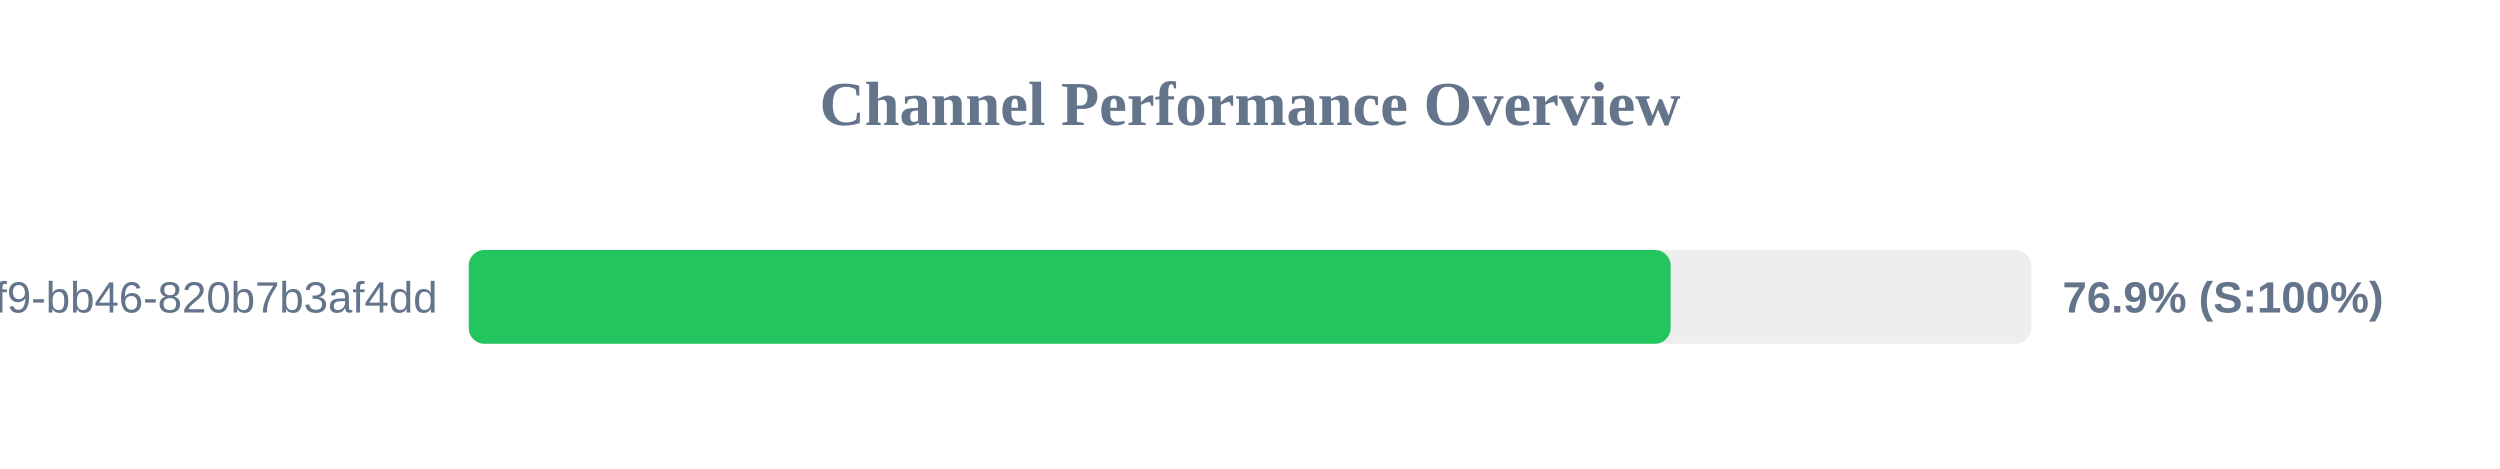
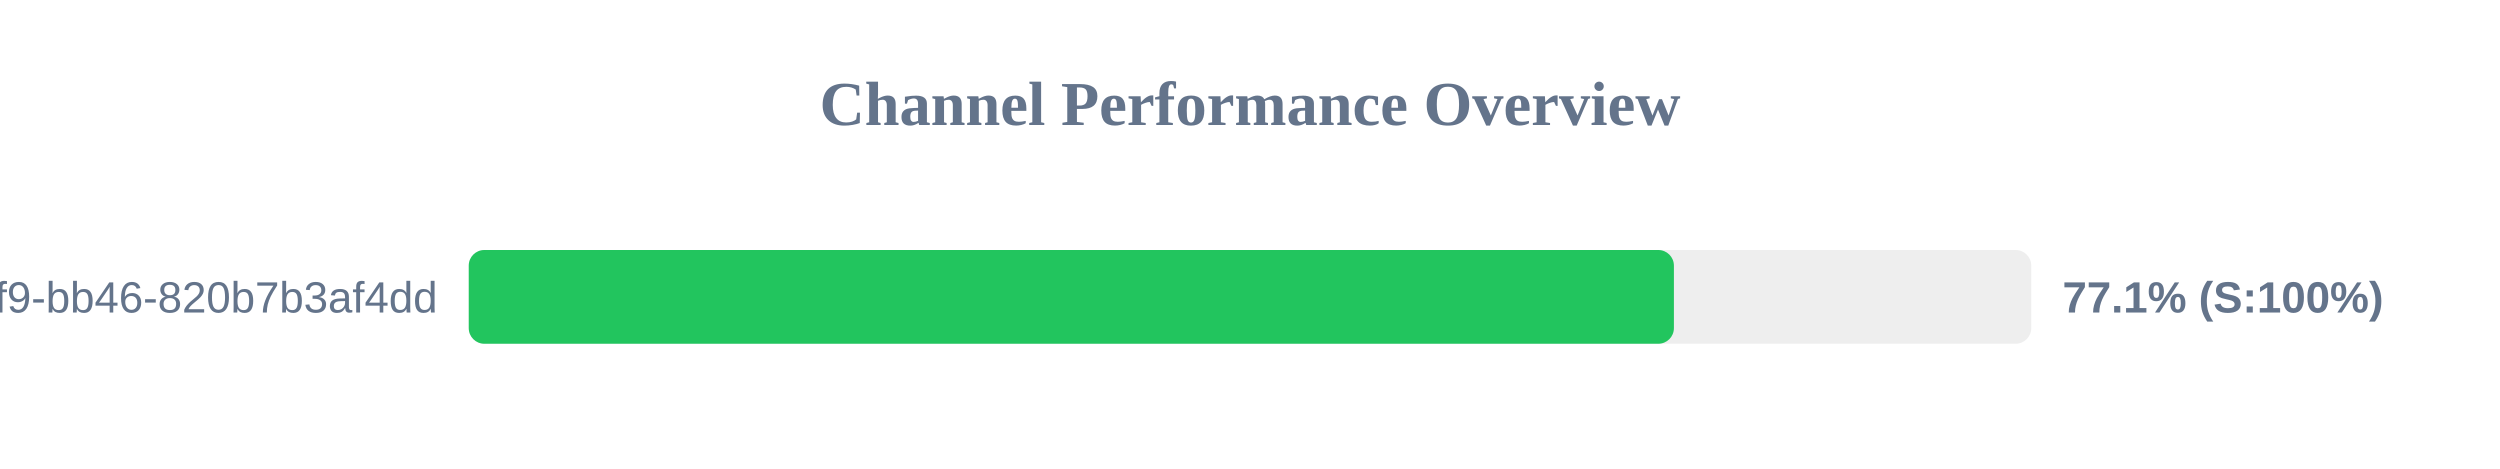
<svg xmlns="http://www.w3.org/2000/svg" width="800" height="150" version="1.1">
  <style>
        .row { font: 14px Arial; fill: #64748b; }
        .score { font: bold 14px Arial; fill: #64748b; }
    </style>
  <text x="400" y="40" text-anchor="middle" font-size="20px" font-weight="bold" fill="#64748b">Channel Performance Overview</text>
  <rect x="150" y="80" width="500" height="30" fill="#eee" rx="5" />
-   <rect x="150" y="80" width="384.6" height="30" fill="#22c55e" rx="5" />
+   <rect x="150" y="80" width="385.65" height="30" fill="#22c55e" rx="5" />
  <text x="140" y="100" text-anchor="end" class="row">?uuid=80b2ac81-ba69-41f9-bb46-820b7b3af4dd</text>
-   <text x="660" y="100" text-anchor="start" class="score">76.9% (S:100%)</text>
+   <text x="660" y="100" text-anchor="start" class="score">77.1% (S:100%)</text>
</svg>
